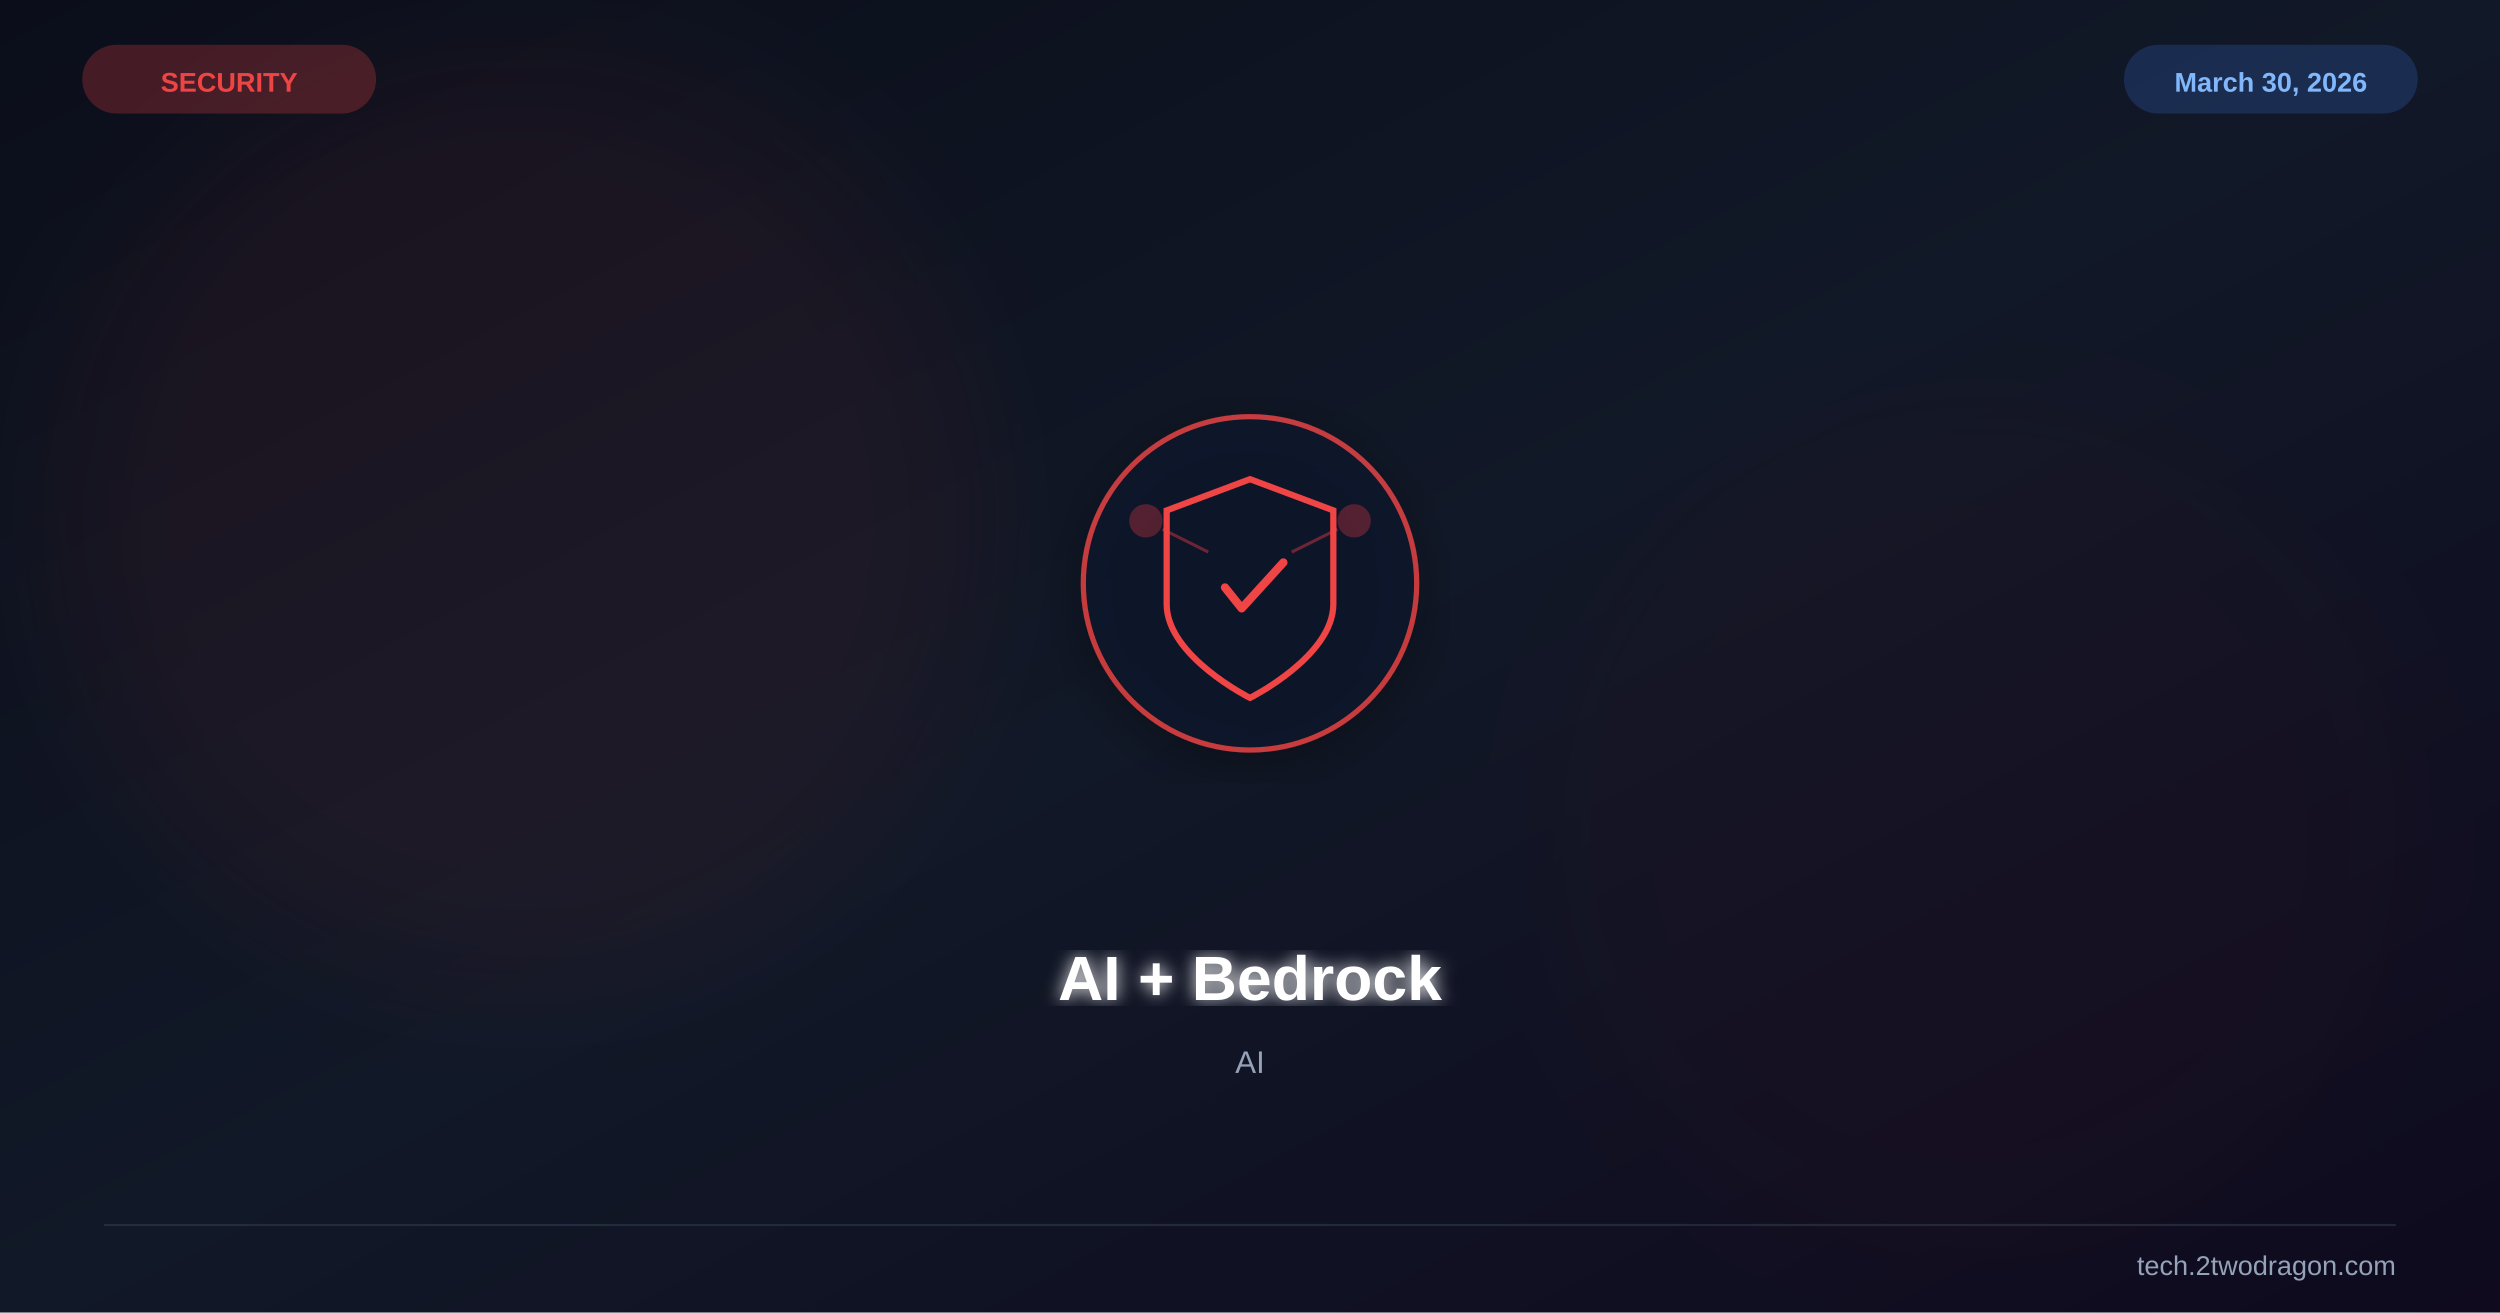
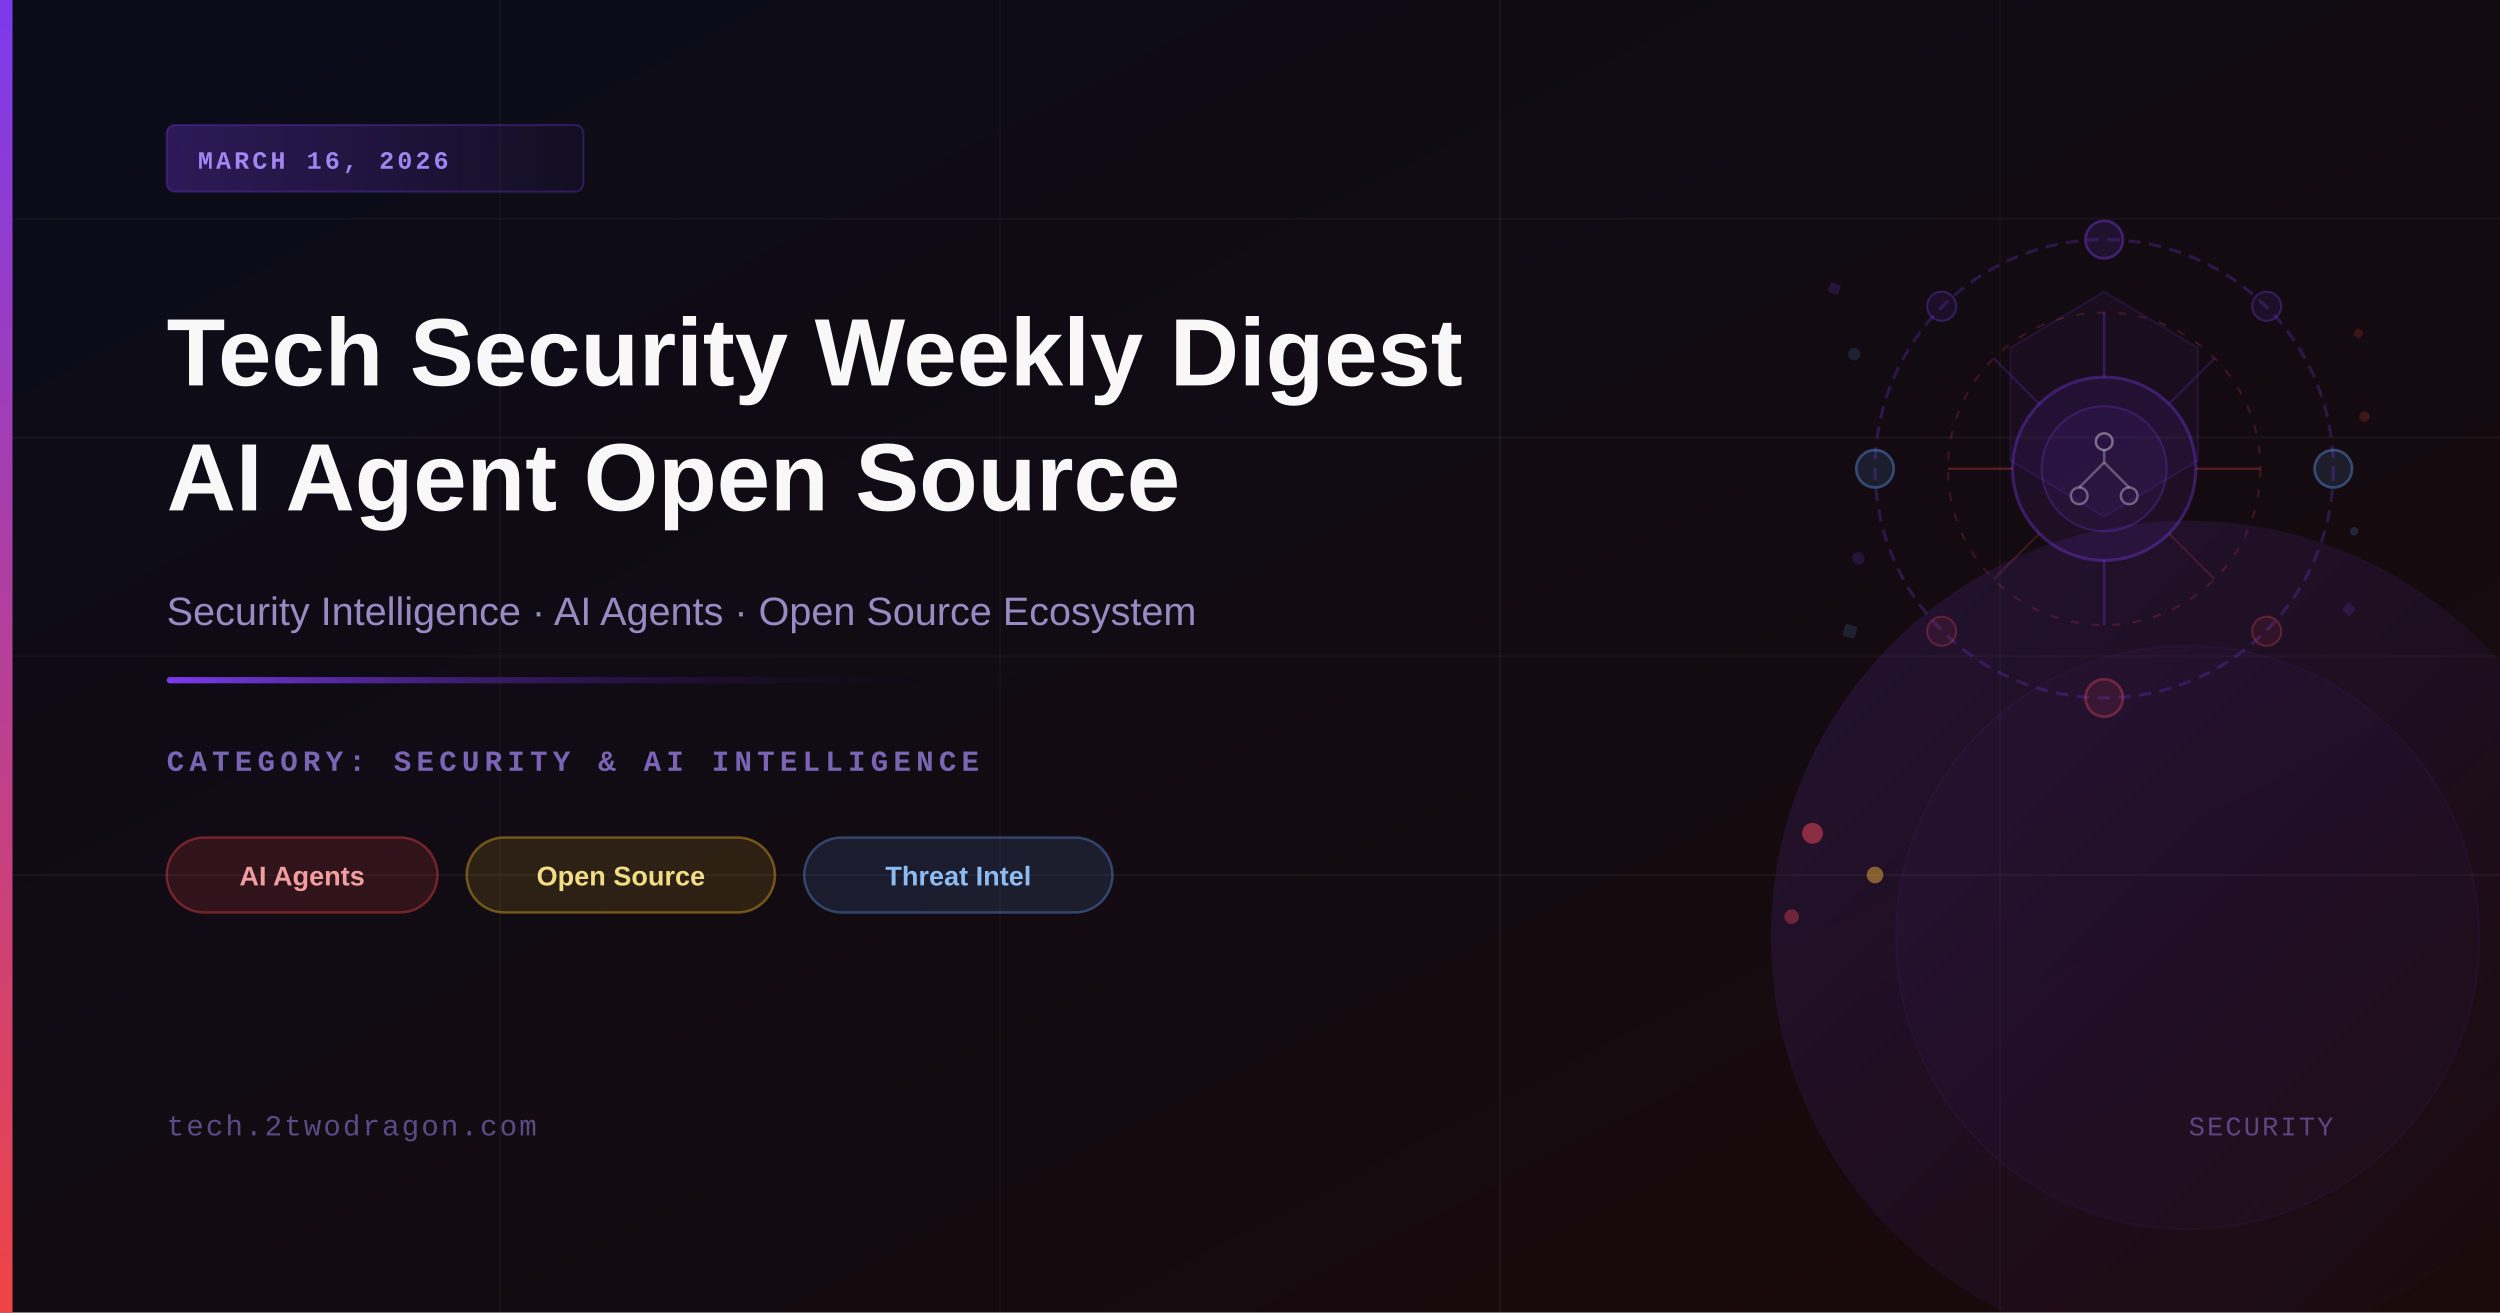
<svg xmlns="http://www.w3.org/2000/svg" viewBox="0 0 1200 630" width="1200" height="630">
  <defs>
    <linearGradient id="bg" x1="0%" y1="0%" x2="100%" y2="100%">
-       <stop offset="0%" stop-color="#0b0e1a" />
-       <stop offset="50%" stop-color="#111827" />
-       <stop offset="100%" stop-color="#0f0a1e" />
+       <stop offset="0%" stop-color="#0a0c1a" />
+       <stop offset="100%" stop-color="#1a0a0a" />
    </linearGradient>
-     <filter id="glow">
-       <feGaussianBlur stdDeviation="4" result="b" />
-       <feMerge>
-         <feMergeNode in="b" />
-         <feMergeNode in="SourceGraphic" />
-       </feMerge>
-     </filter>
-     <filter id="sg">
-       <feGaussianBlur stdDeviation="30" />
-     </filter>
-     <filter id="shadow">
-       <feDropShadow dx="0" dy="6" stdDeviation="12" flood-color="#000" flood-opacity="0.4" />
-     </filter>
+     <linearGradient id="accent" x1="0%" y1="0%" x2="0%" y2="100%">
+       <stop offset="0%" stop-color="#7c3aed" />
+       <stop offset="100%" stop-color="#ef4444" />
+     </linearGradient>
+     <linearGradient id="accentLine" x1="0%" y1="0%" x2="100%" y2="0%">
+       <stop offset="0%" stop-color="#7c3aed" />
+       <stop offset="100%" stop-color="transparent" />
+     </linearGradient>
+     <linearGradient id="dateBadge" x1="0%" y1="0%" x2="100%" y2="0%">
+       <stop offset="0%" stop-color="#7c3aed" stop-opacity="0.3" />
+       <stop offset="100%" stop-color="#7c3aed" stop-opacity="0.05" />
+     </linearGradient>
+     <linearGradient id="glow1" x1="0%" y1="0%" x2="100%" y2="100%">
+       <stop offset="0%" stop-color="#7c3aed" stop-opacity="0.15" />
+       <stop offset="100%" stop-color="#7c3aed" stop-opacity="0" />
+     </linearGradient>
  </defs>
  <rect width="1200" height="630" fill="url(#bg)" />
-   <circle cx="250" cy="250" r="220" fill="#ef4444" opacity="0.06" filter="url(#sg)" />
-   <circle cx="950" cy="400" r="200" fill="#991b1b" opacity="0.04" filter="url(#sg)" />
-   <g transform="translate(600,280)" filter="url(#shadow)">
-     <circle r="80" fill="#0f172a" stroke="#ef4444" stroke-width="2.5" opacity="0.8" />
-     <path d="M0,-50 L40,-35 L40,10 C40,35 0,55 0,55 C0,55 -40,35 -40,10 L-40,-35 Z" fill="none" stroke="#ef4444" stroke-width="3" />
-     <path d="M-12,2 L-4,12 L16,-10" stroke="#ef4444" stroke-width="4" fill="none" stroke-linecap="round" stroke-linejoin="round" />
-     <circle cx="-50" cy="-30" r="8" fill="#ef4444" opacity="0.3" />
-     <circle cx="50" cy="-30" r="8" fill="#ef4444" opacity="0.3" />
-     <line x1="-42" y1="-26" x2="-20" y2="-15" stroke="#ef4444" stroke-width="1.5" opacity="0.4" />
-     <line x1="42" y1="-26" x2="20" y2="-15" stroke="#ef4444" stroke-width="1.5" opacity="0.4" />
-   </g>
-   <text x="600" y="480" font-family="Arial,sans-serif" font-size="30" font-weight="bold" fill="white" text-anchor="middle" filter="url(#glow)">AI + Bedrock</text>
-   <text x="600" y="515" font-family="Arial,sans-serif" font-size="15" fill="#94a3b8" text-anchor="middle">AI</text>
-   <text x="110" y="44" font-family="Arial,sans-serif" font-size="13" font-weight="bold" fill="#ef4444" text-anchor="middle">SECURITY</text>
-   <rect x="40" y="22" width="140" height="32" rx="16" fill="#ef4444" opacity="0.25" stroke="#ef4444" stroke-width="1" />
-   <text x="1090" y="44" font-family="Arial,sans-serif" font-size="13" font-weight="bold" fill="#93c5fd" text-anchor="middle">March 30, 2026</text>
-   <rect x="1020" y="22" width="140" height="32" rx="16" fill="#3b82f6" opacity="0.2" stroke="#3b82f6" stroke-width="1" />
-   <line x1="50" y1="588" x2="1150" y2="588" stroke="#334155" stroke-width="1" opacity="0.5" />
-   <text x="1150" y="612" font-family="Arial,sans-serif" font-size="13" fill="#94a3b8" text-anchor="end">tech.2twodragon.com</text>
+   <line x1="0" y1="105" x2="1200" y2="105" stroke="rgba(255,255,255,0.03)" stroke-width="1" />
+   <line x1="0" y1="210" x2="1200" y2="210" stroke="rgba(255,255,255,0.04)" stroke-width="1" />
+   <line x1="0" y1="315" x2="1200" y2="315" stroke="rgba(255,255,255,0.03)" stroke-width="1" />
+   <line x1="0" y1="420" x2="1200" y2="420" stroke="rgba(255,255,255,0.04)" stroke-width="1" />
+   <line x1="240" y1="0" x2="240" y2="630" stroke="rgba(255,255,255,0.03)" stroke-width="1" />
+   <line x1="480" y1="0" x2="480" y2="630" stroke="rgba(255,255,255,0.03)" stroke-width="1" />
+   <line x1="720" y1="0" x2="720" y2="630" stroke="rgba(255,255,255,0.04)" stroke-width="1" />
+   <line x1="960" y1="0" x2="960" y2="630" stroke="rgba(255,255,255,0.03)" stroke-width="1" />
+   <circle cx="1010" cy="225" r="110" fill="none" stroke="rgba(124,58,237,0.25)" stroke-width="1.5" stroke-dasharray="6 4" />
+   <circle cx="1010" cy="225" r="75" fill="none" stroke="rgba(239,68,68,0.2)" stroke-width="1" stroke-dasharray="4 6" />
+   <circle cx="1010" cy="225" r="44" fill="rgba(124,58,237,0.10)" stroke="rgba(124,58,237,0.35)" stroke-width="1.5" />
+   <circle cx="1010" cy="225" r="30" fill="rgba(124,58,237,0.08)" stroke="rgba(124,58,237,0.25)" stroke-width="1" />
+   <line x1="1010" y1="181" x2="1010" y2="150" stroke="rgba(124,58,237,0.3)" stroke-width="1.2" />
+   <line x1="1010" y1="269" x2="1010" y2="300" stroke="rgba(124,58,237,0.3)" stroke-width="1.2" />
+   <line x1="966" y1="225" x2="935" y2="225" stroke="rgba(239,68,68,0.28)" stroke-width="1.2" />
+   <line x1="1054" y1="225" x2="1085" y2="225" stroke="rgba(239,68,68,0.28)" stroke-width="1.2" />
+   <line x1="979" y1="194" x2="957" y2="172" stroke="rgba(124,58,237,0.22)" stroke-width="1" />
+   <line x1="1041" y1="194" x2="1063" y2="172" stroke="rgba(124,58,237,0.22)" stroke-width="1" />
+   <line x1="979" y1="256" x2="957" y2="278" stroke="rgba(239,68,68,0.2)" stroke-width="1" />
+   <line x1="1041" y1="256" x2="1063" y2="278" stroke="rgba(239,68,68,0.2)" stroke-width="1" />
+   <circle cx="1010" cy="115" r="9" fill="rgba(124,58,237,0.13)" stroke="rgba(124,58,237,0.4)" stroke-width="1.3" />
+   <circle cx="1010" cy="335" r="9" fill="rgba(239,68,68,0.12)" stroke="rgba(239,68,68,0.38)" stroke-width="1.3" />
+   <circle cx="900" cy="225" r="9" fill="rgba(96,165,250,0.12)" stroke="rgba(96,165,250,0.38)" stroke-width="1.3" />
+   <circle cx="1120" cy="225" r="9" fill="rgba(96,165,250,0.12)" stroke="rgba(96,165,250,0.38)" stroke-width="1.3" />
+   <circle cx="932" cy="147" r="7" fill="rgba(124,58,237,0.10)" stroke="rgba(124,58,237,0.32)" stroke-width="1" />
+   <circle cx="1088" cy="147" r="7" fill="rgba(124,58,237,0.10)" stroke="rgba(124,58,237,0.32)" stroke-width="1" />
+   <circle cx="932" cy="303" r="7" fill="rgba(239,68,68,0.10)" stroke="rgba(239,68,68,0.30)" stroke-width="1" />
+   <circle cx="1088" cy="303" r="7" fill="rgba(239,68,68,0.10)" stroke="rgba(239,68,68,0.30)" stroke-width="1" />
+   <circle cx="1010" cy="212" r="4" fill="none" stroke="rgba(255,255,255,0.4)" stroke-width="1.2" />
+   <circle cx="998" cy="238" r="4" fill="none" stroke="rgba(255,255,255,0.35)" stroke-width="1.2" />
+   <circle cx="1022" cy="238" r="4" fill="none" stroke="rgba(255,255,255,0.35)" stroke-width="1.2" />
+   <line x1="1010" y1="216" x2="1010" y2="222" stroke="rgba(255,255,255,0.3)" stroke-width="1.2" />
+   <line x1="1010" y1="222" x2="998" y2="234" stroke="rgba(255,255,255,0.3)" stroke-width="1.2" />
+   <line x1="1010" y1="222" x2="1022" y2="234" stroke="rgba(255,255,255,0.3)" stroke-width="1.2" />
+   <polygon points="1010,140 1055,167 1055,221 1010,248 965,221 965,167" fill="rgba(124,58,237,0.06)" stroke="rgba(124,58,237,0.15)" stroke-width="1" />
+   <rect x="878" y="136" width="5" height="5" rx="1" fill="rgba(124,58,237,0.2)" transform="rotate(20,880.5,138.5)" />
+   <rect x="1130" y="158" width="4" height="4" rx="1" fill="rgba(239,68,68,0.18)" transform="rotate(35,1132,160)" />
+   <rect x="885" y="300" width="6" height="6" rx="1" fill="rgba(96,165,250,0.15)" transform="rotate(15,888,303)" />
+   <rect x="1125" y="290" width="5" height="5" rx="1" fill="rgba(124,58,237,0.18)" transform="rotate(45,1127.5,292.5)" />
+   <circle cx="890" cy="170" r="3" fill="rgba(96,165,250,0.15)" />
+   <circle cx="1135" cy="200" r="2.5" fill="rgba(239,68,68,0.2)" />
+   <circle cx="892" cy="268" r="3" fill="rgba(124,58,237,0.18)" />
+   <circle cx="1130" cy="255" r="2" fill="rgba(96,165,250,0.18)" />
+   <circle cx="870" cy="400" r="5" fill="rgba(239,68,68,0.55)" />
+   <circle cx="900" cy="420" r="4" fill="rgba(251,191,36,0.5)" />
+   <circle cx="860" cy="440" r="3.5" fill="rgba(239,68,68,0.4)" />
+   <circle cx="1050" cy="450" r="200" fill="url(#glow1)" stroke="none" />
+   <circle cx="1050" cy="450" r="140" fill="rgba(124,58,237,0.04)" stroke="rgba(124,58,237,0.06)" stroke-width="1" />
+   <rect x="0" y="0" width="6" height="630" fill="url(#accent)" />
+   <rect x="80" y="60" width="200" height="32" rx="4" fill="url(#dateBadge)" stroke="rgba(124,58,237,0.3)" stroke-width="1" />
+   <text x="95" y="81" font-family="'Courier New', monospace" font-size="12" font-weight="600" fill="rgba(167,139,250,0.95)" letter-spacing="1.5">MARCH 16, 2026</text>
+   <text x="80" y="185" font-family="'Arial', 'Helvetica', sans-serif" font-size="46" font-weight="700" fill="white" opacity="0.97">Tech Security Weekly Digest</text>
+   <text x="80" y="245" font-family="'Arial', 'Helvetica', sans-serif" font-size="46" font-weight="700" fill="white" opacity="0.97">AI Agent Open Source</text>
+   <text x="80" y="300" font-family="'Arial', 'Helvetica', sans-serif" font-size="19" fill="rgba(196,181,253,0.75)">Security Intelligence · AI Agents · Open Source Ecosystem</text>
+   <rect x="80" y="325" width="420" height="3" rx="1.5" fill="url(#accentLine)" />
+   <text x="80" y="370" font-family="'Courier New', monospace" font-size="14" font-weight="600" fill="rgba(167,139,250,0.7)" letter-spacing="2.5">CATEGORY: SECURITY &amp; AI INTELLIGENCE</text>
+   <rect x="80" y="402" width="130" height="36" rx="18" fill="rgba(239,68,68,0.15)" stroke="rgba(239,68,68,0.4)" stroke-width="1.2" />
+   <text x="145" y="425" font-family="'Arial', sans-serif" font-size="13" font-weight="600" fill="rgba(252,165,165,0.95)" text-anchor="middle">AI Agents</text>
+   <rect x="224" y="402" width="148" height="36" rx="18" fill="rgba(251,191,36,0.12)" stroke="rgba(251,191,36,0.38)" stroke-width="1.2" />
+   <text x="298" y="425" font-family="'Arial', sans-serif" font-size="13" font-weight="600" fill="rgba(253,230,138,0.95)" text-anchor="middle">Open Source</text>
+   <rect x="386" y="402" width="148" height="36" rx="18" fill="rgba(96,165,250,0.12)" stroke="rgba(96,165,250,0.35)" stroke-width="1.2" />
+   <text x="460" y="425" font-family="'Arial', sans-serif" font-size="13" font-weight="600" fill="rgba(147,197,253,0.95)" text-anchor="middle">Threat Intel</text>
+   <text x="80" y="545" font-family="'Courier New', monospace" font-size="14" fill="rgba(167,139,250,0.5)" letter-spacing="1">tech.2twodragon.com</text>
+   <text x="1120" y="545" font-family="'Courier New', monospace" font-size="13" fill="rgba(167,139,250,0.45)" text-anchor="end" letter-spacing="1">SECURITY</text>
</svg>
